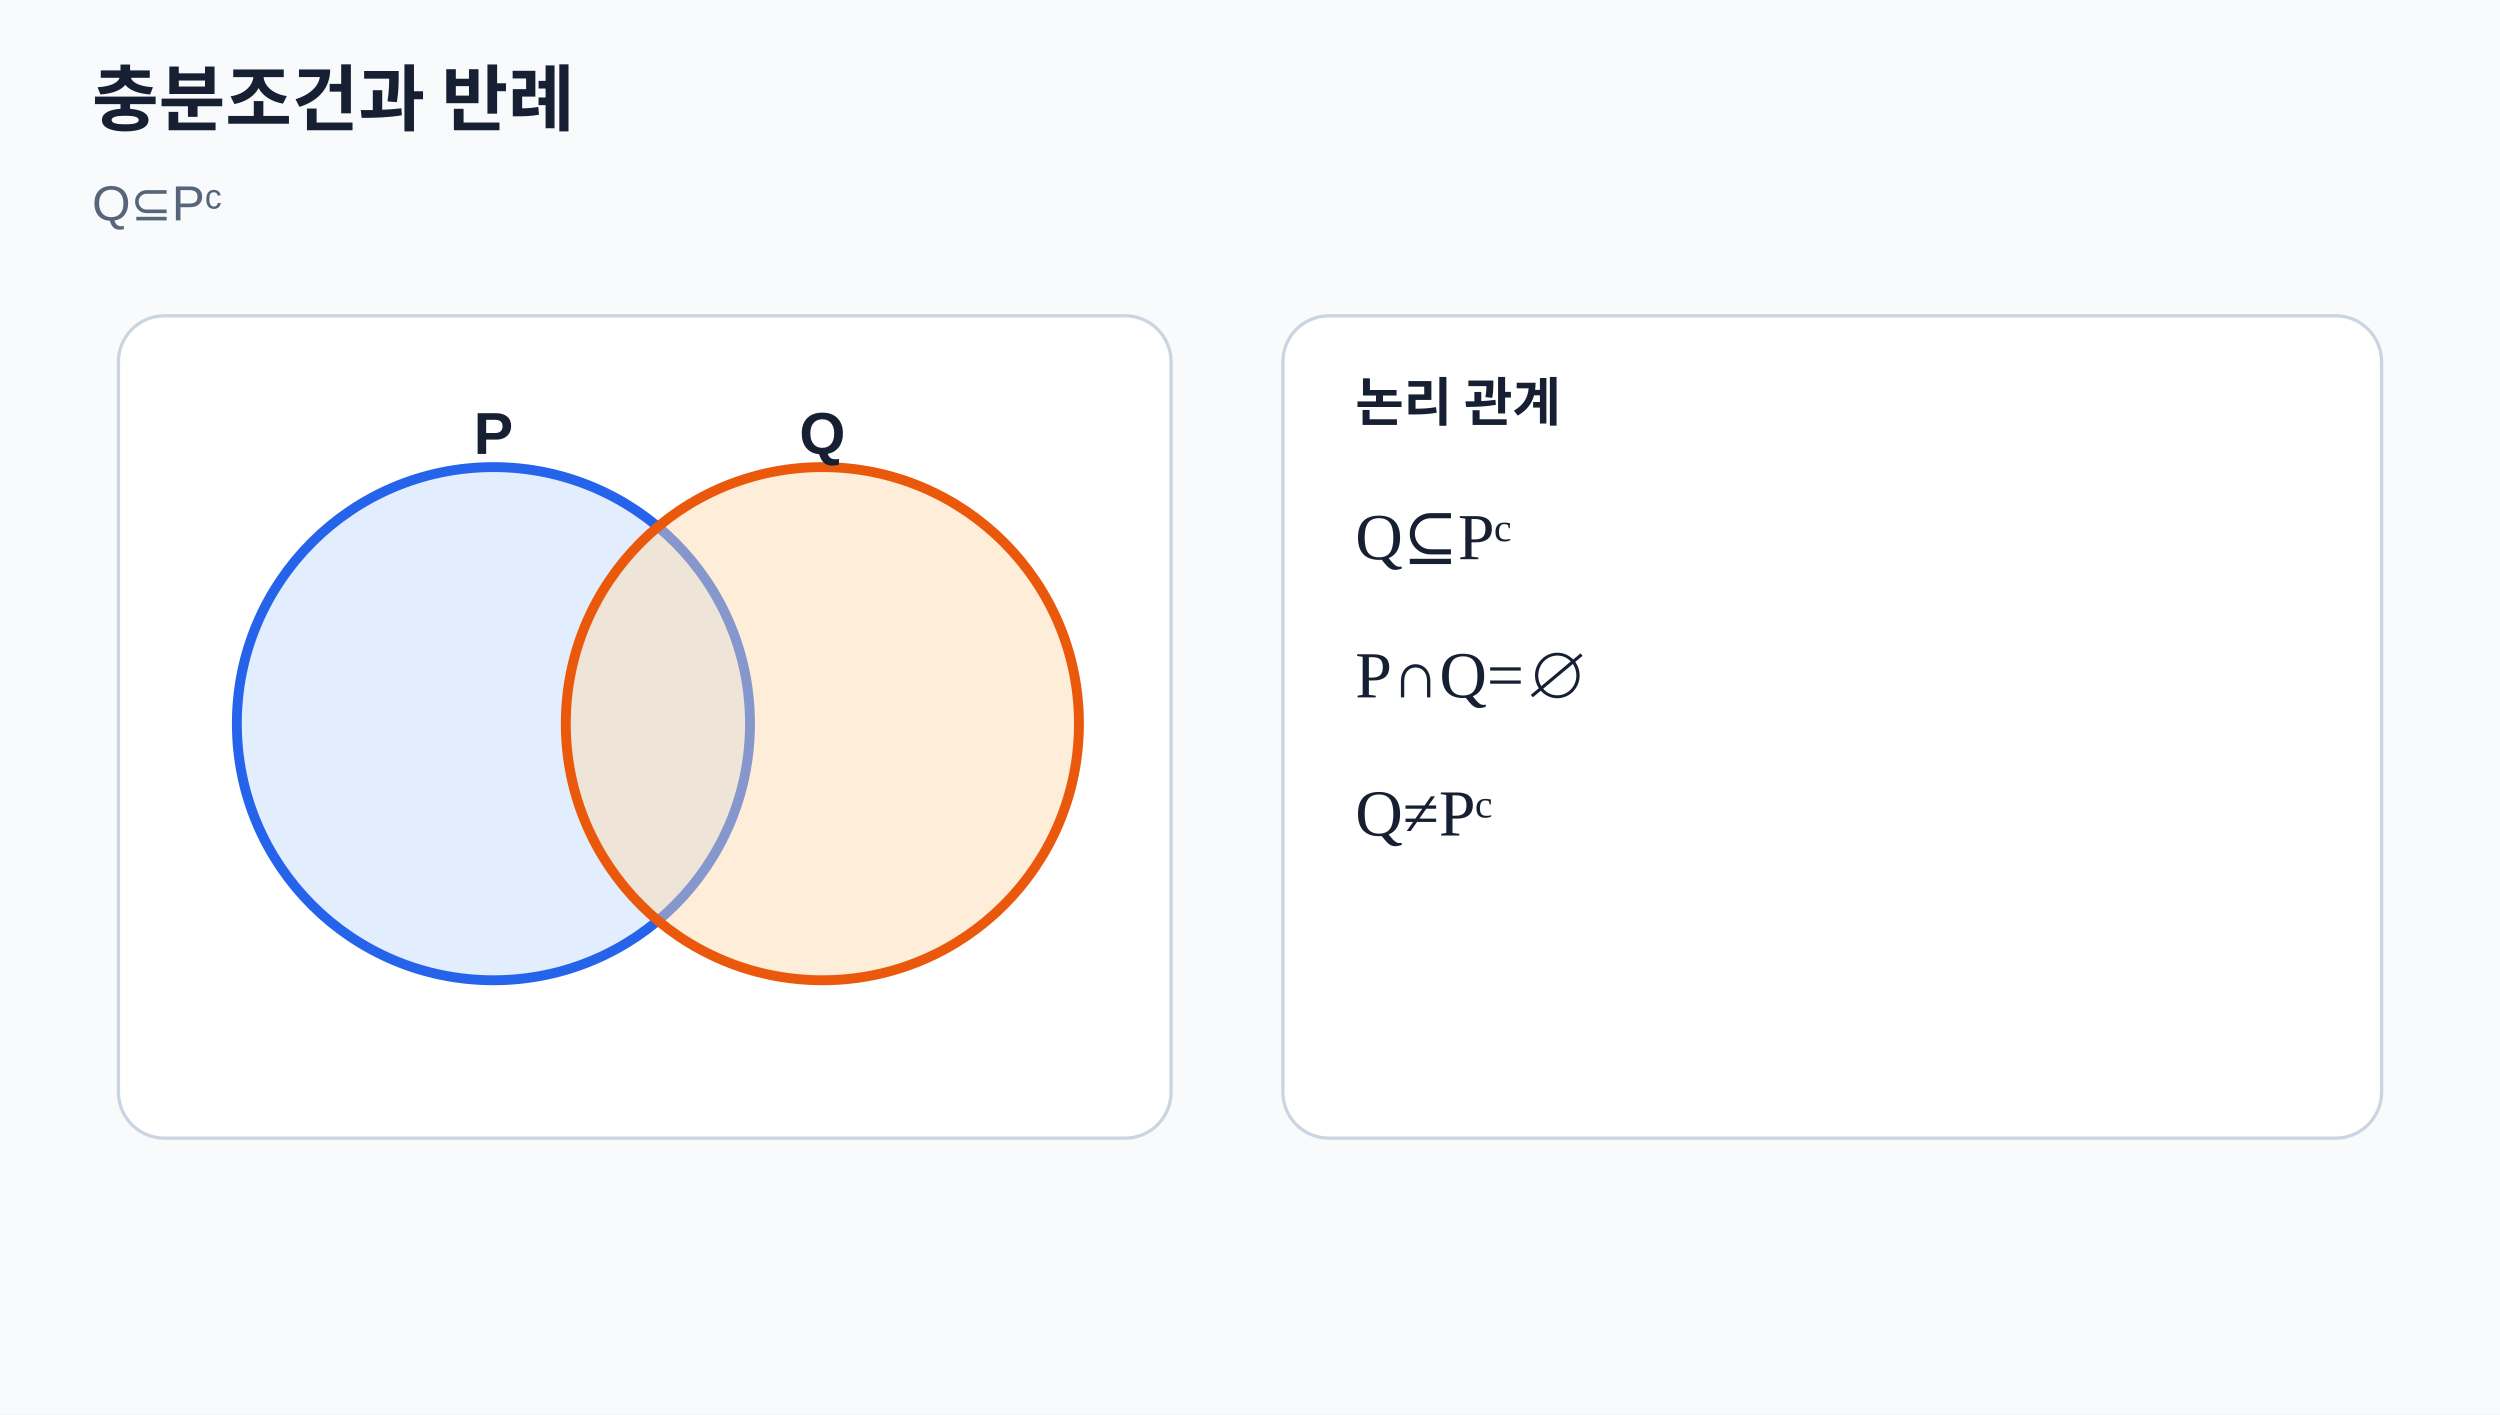
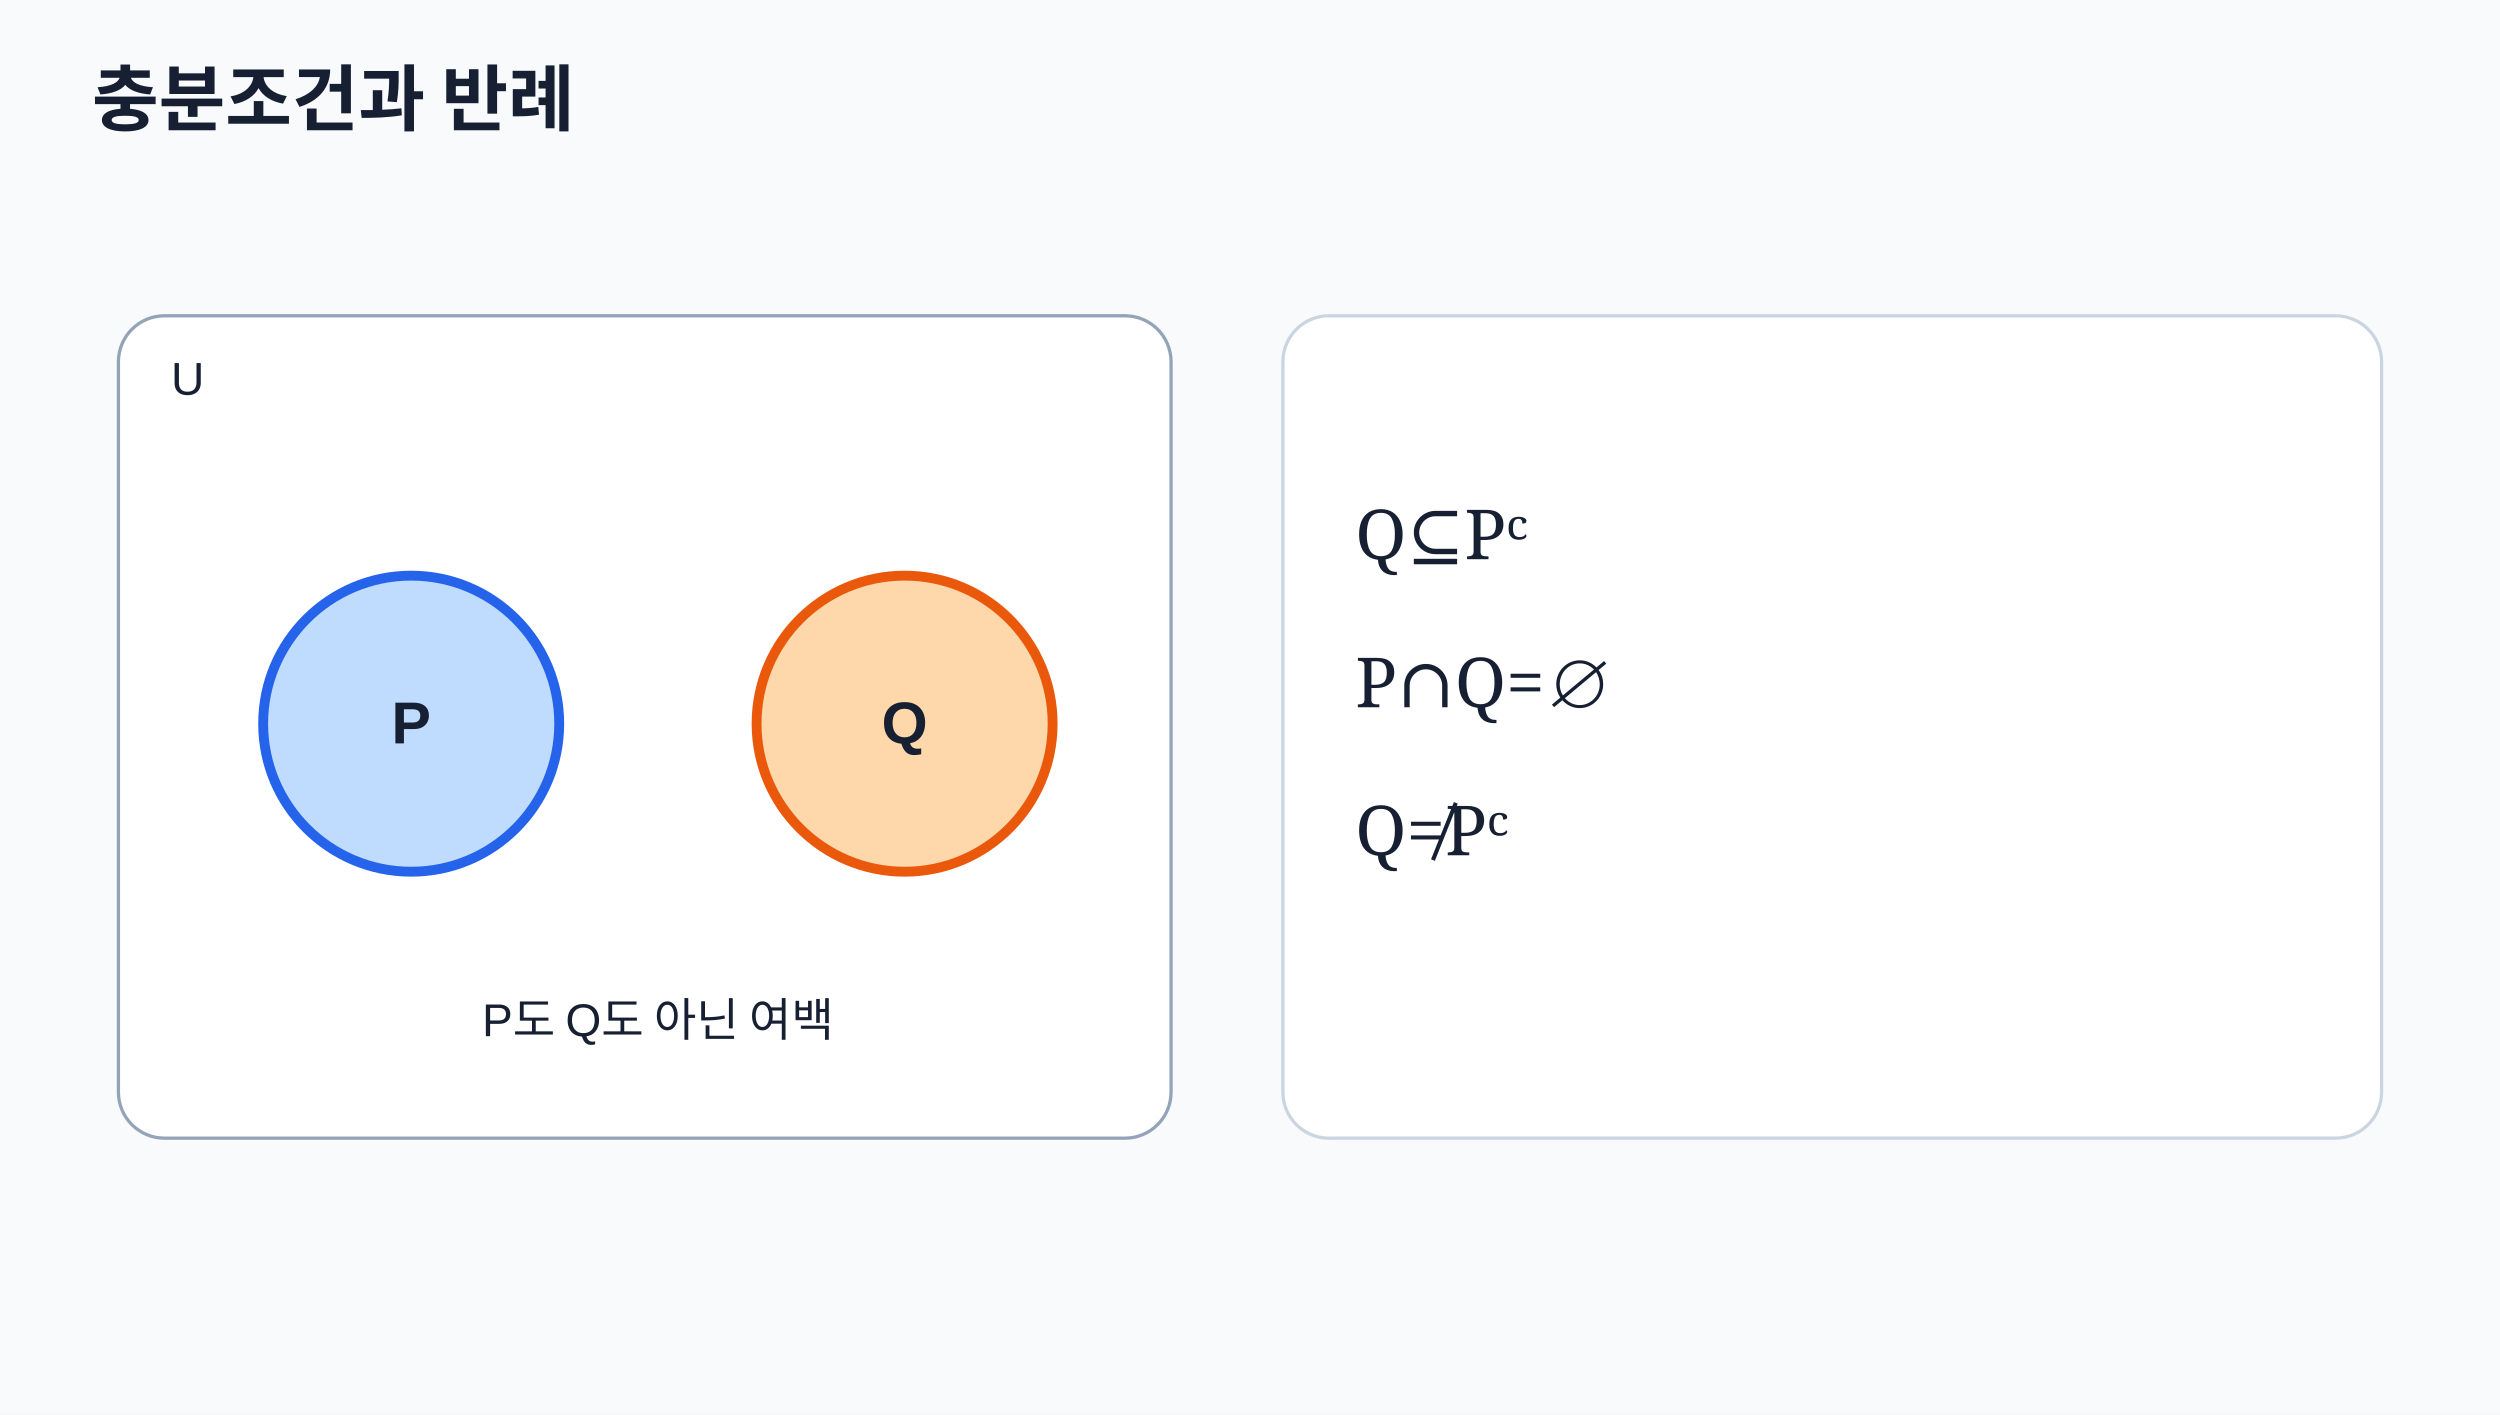
- <svg xmlns="http://www.w3.org/2000/svg" viewBox="0 0 760 430" width="760" height="430" role="img" aria-labelledby="title desc">
-   <style>text{font-family:"Noto Sans KR","Malgun Gothic",Arial,sans-serif;fill:#172033}.muted{fill:#56657a}.math{font-family:Georgia,"Times New Roman",serif}</style>
+ <svg xmlns="http://www.w3.org/2000/svg" viewBox="0 0 760 430" role="img" aria-labelledby="title desc">
+   <style>text{font-family:"Noto Sans KR","Malgun Gothic",Arial,sans-serif;fill:#172033}.math{font-family:Georgia,serif}</style>
  <rect width="760" height="430" fill="#f8fafc" />
  <text x="28" y="38" font-size="22" font-weight="700">충분조건과 반례</text>
-   <text x="28" y="67" class="muted" font-size="15">Q⊆Pᶜ</text>
-   <rect x="36" y="96" width="320" height="250" rx="14" fill="#fff" stroke="#cbd5e1" />
-   <circle cx="150" cy="220" r="78" fill="#bfdbfe" fill-opacity=".45" stroke="#2563eb" stroke-width="3" />
-   <text x="150" y="138" text-anchor="middle" font-size="18" font-weight="700">P</text>
-   <circle cx="250" cy="220" r="78" fill="#fed7aa" fill-opacity=".45" stroke="#ea580c" stroke-width="3" />
-   <text x="250" y="138" text-anchor="middle" font-size="18" font-weight="700">Q</text>
+   <rect x="36" y="96" width="320" height="250" rx="14" fill="#fff" stroke="#94a3b8" />
+   <text x="52" y="120" font-size="14">U</text>
+   <circle cx="125" cy="220" r="45" fill="#bfdbfe" stroke="#2563eb" stroke-width="3" />
+   <text x="125" y="226" text-anchor="middle" font-size="18" font-weight="700">P</text>
+   <circle cx="275" cy="220" r="45" fill="#fed7aa" stroke="#ea580c" stroke-width="3" />
+   <text x="275" y="226" text-anchor="middle" font-size="18" font-weight="700">Q</text>
+   <text x="200" y="315" text-anchor="middle" font-size="14">P도 Q도 아닌 여백</text>
  <rect x="390" y="96" width="334" height="250" rx="14" fill="#fff" stroke="#cbd5e1" />
-   <text x="412" y="128" font-size="16" font-weight="700">논리 관계</text>
-   <text x="412" y="170" class="math" font-size="20">Q⊆Pᶜ</text>
-   <text x="412" y="212" class="math" font-size="20">P∩Q=∅</text>
-   <text x="412" y="254" class="math" font-size="20">Q≠Pᶜ</text>
+   <text x="412" y="170" class="math" font-size="21">Q⊆Pᶜ</text>
+   <text x="412" y="215" class="math" font-size="21">P∩Q=∅</text>
+   <text x="412" y="260" class="math" font-size="21">Q≠Pᶜ</text>
</svg>
